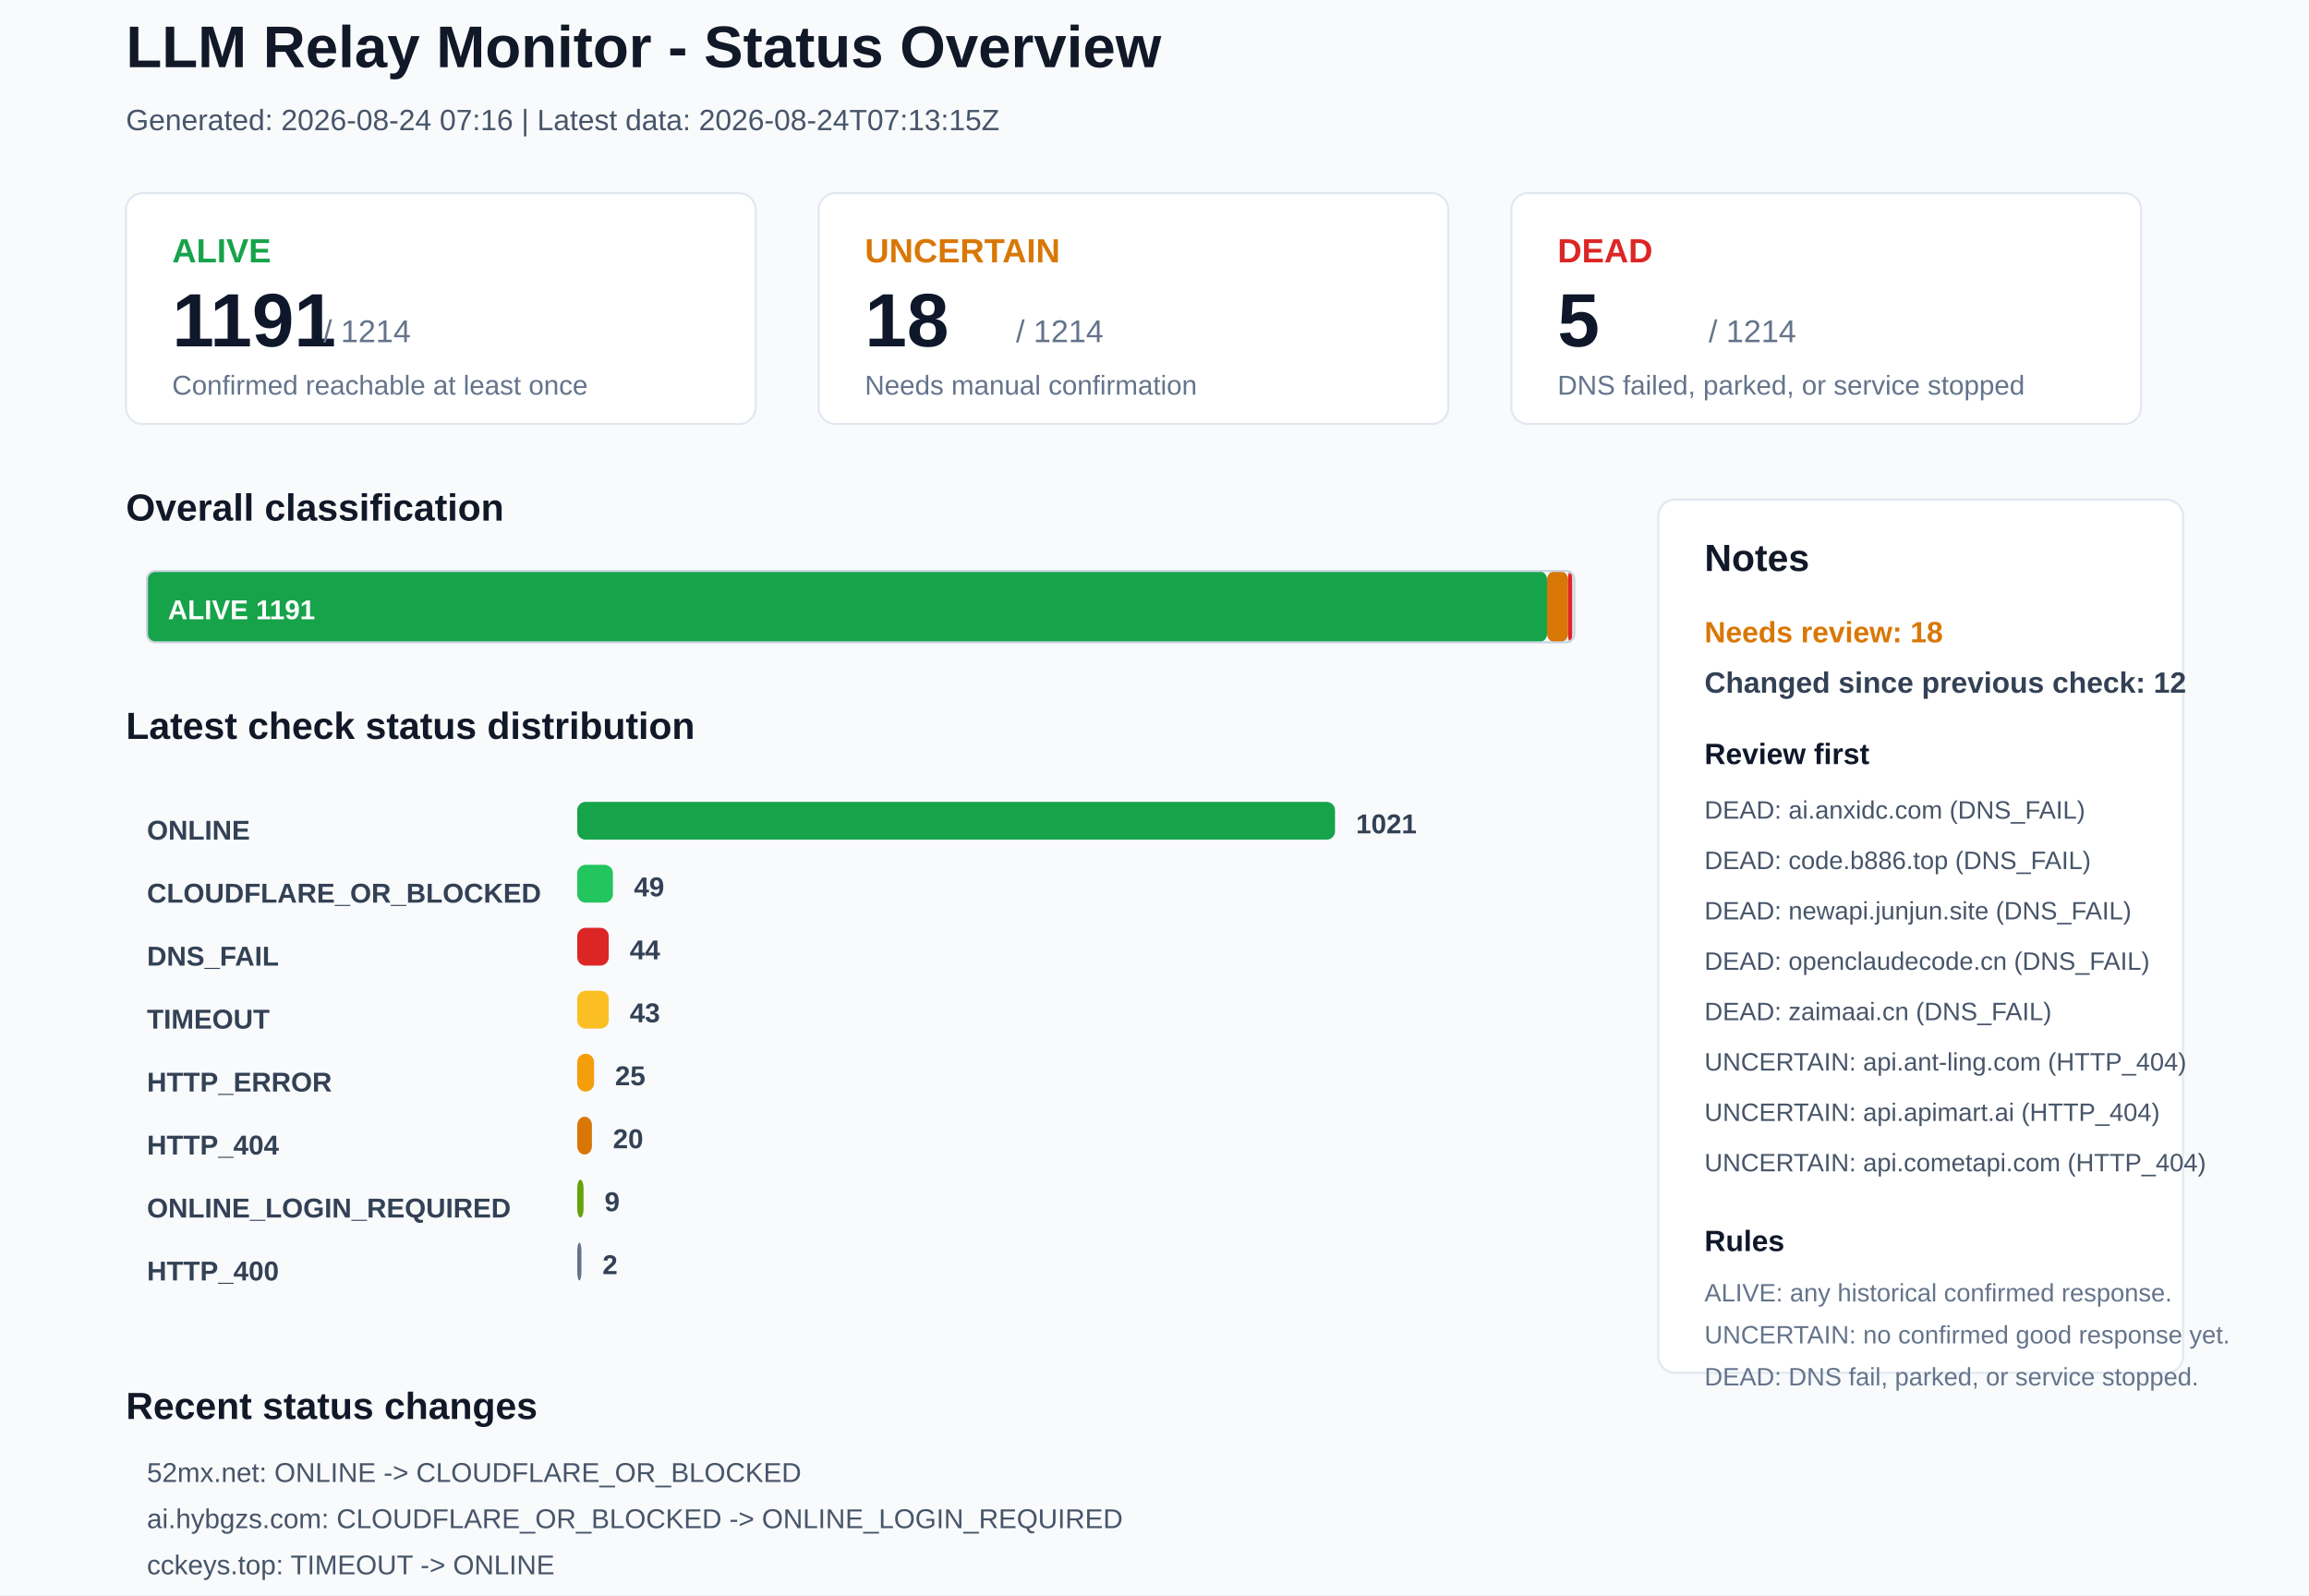
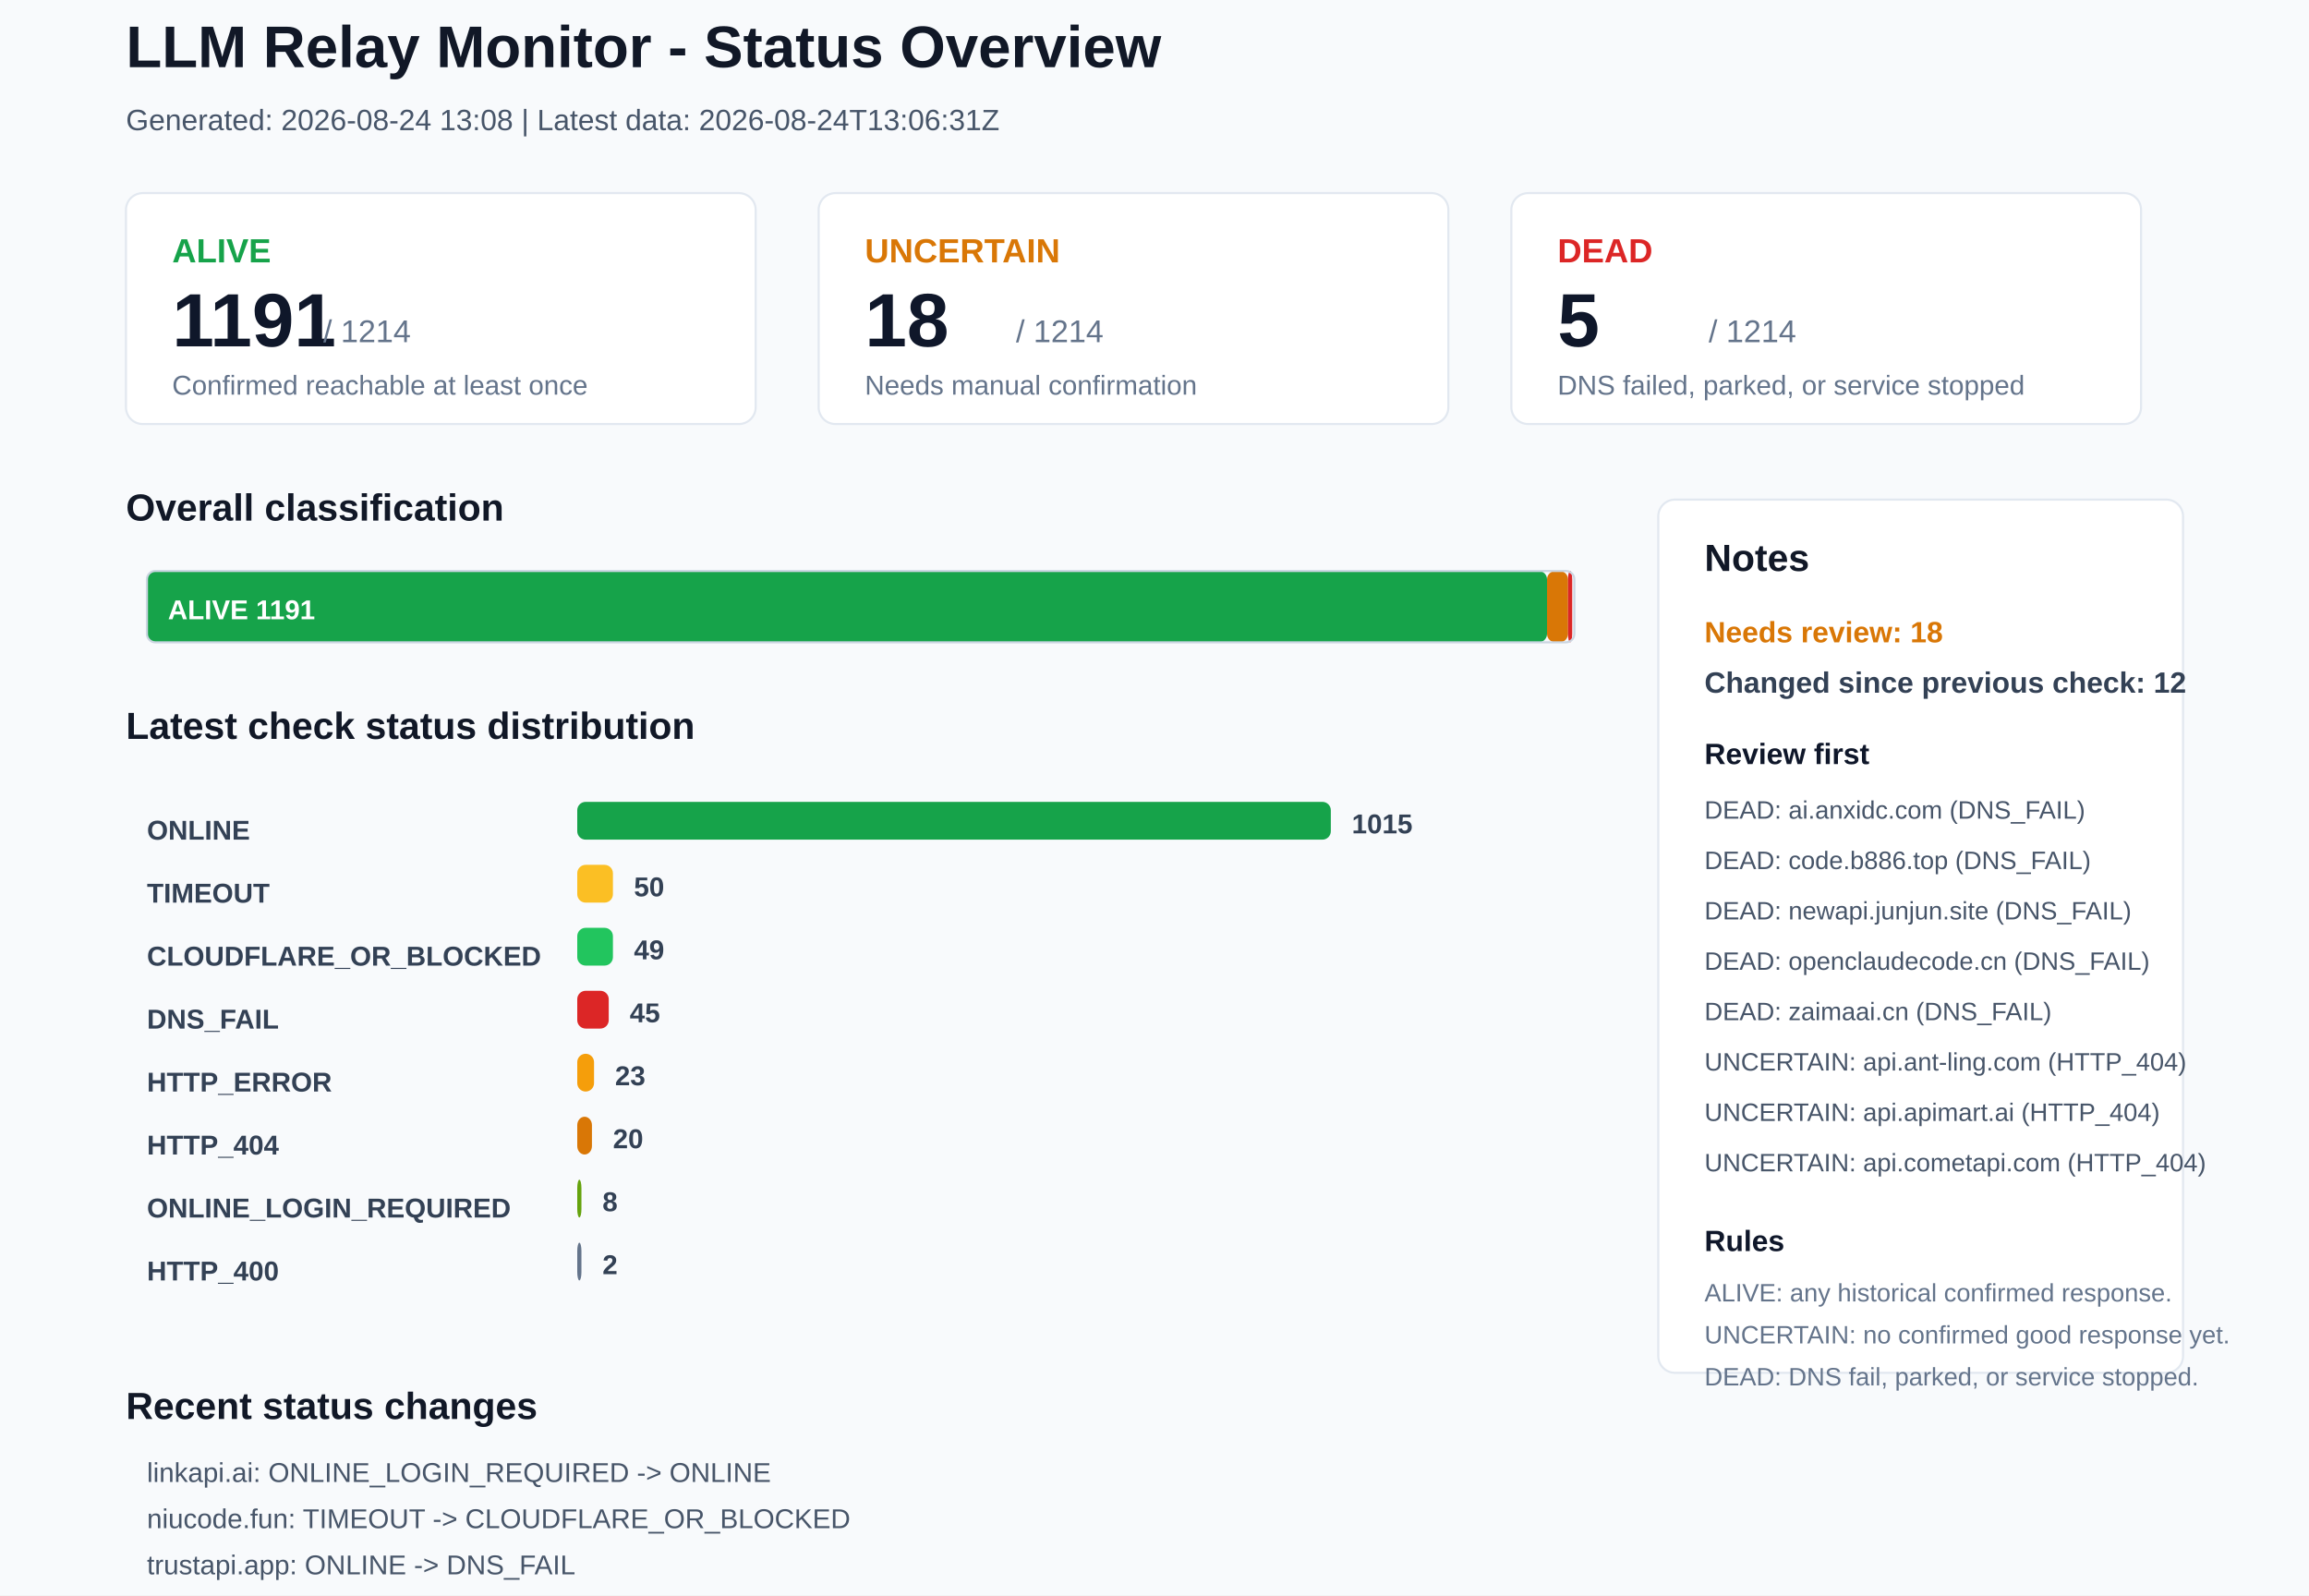
<svg xmlns="http://www.w3.org/2000/svg" width="1100" height="760" viewBox="0 0 1100 760">
  <rect x="0" y="0" width="1100" height="760" rx="0" fill="#F8FAFC" stroke="none" />
  <text x="60" y="32" font-family="Arial, sans-serif" font-size="28" font-weight="700" fill="#111827">LLM Relay Monitor - Status Overview</text>
-   <text x="60" y="62" font-family="Arial, sans-serif" font-size="14" font-weight="400" fill="#475569">Generated: 2026-08-24 07:16 | Latest data: 2026-08-24T07:13:15Z</text>
+   <text x="60" y="62" font-family="Arial, sans-serif" font-size="14" font-weight="400" fill="#475569">Generated: 2026-08-24 13:08 | Latest data: 2026-08-24T13:06:31Z</text>
  <rect x="60" y="92" width="300" height="110" rx="8" fill="#FFFFFF" stroke="#E2E8F0" />
  <text x="82" y="125" font-family="Arial, sans-serif" font-size="16" font-weight="700" fill="#16A34A">ALIVE</text>
  <text x="82" y="165" font-family="Arial, sans-serif" font-size="36" font-weight="700" fill="#0F172A">1191</text>
  <text x="154" y="163" font-family="Arial, sans-serif" font-size="15" font-weight="400" fill="#64748B">/ 1214</text>
  <text x="82" y="188" font-family="Arial, sans-serif" font-size="13" font-weight="400" fill="#64748B">Confirmed reachable at least once</text>
  <rect x="390" y="92" width="300" height="110" rx="8" fill="#FFFFFF" stroke="#E2E8F0" />
  <text x="412" y="125" font-family="Arial, sans-serif" font-size="16" font-weight="700" fill="#D97706">UNCERTAIN</text>
  <text x="412" y="165" font-family="Arial, sans-serif" font-size="36" font-weight="700" fill="#0F172A">18</text>
  <text x="484" y="163" font-family="Arial, sans-serif" font-size="15" font-weight="400" fill="#64748B">/ 1214</text>
  <text x="412" y="188" font-family="Arial, sans-serif" font-size="13" font-weight="400" fill="#64748B">Needs manual confirmation</text>
  <rect x="720" y="92" width="300" height="110" rx="8" fill="#FFFFFF" stroke="#E2E8F0" />
  <text x="742" y="125" font-family="Arial, sans-serif" font-size="16" font-weight="700" fill="#DC2626">DEAD</text>
  <text x="742" y="165" font-family="Arial, sans-serif" font-size="36" font-weight="700" fill="#0F172A">5</text>
  <text x="814" y="163" font-family="Arial, sans-serif" font-size="15" font-weight="400" fill="#64748B">/ 1214</text>
  <text x="742" y="188" font-family="Arial, sans-serif" font-size="13" font-weight="400" fill="#64748B">DNS failed, parked, or service stopped</text>
  <text x="60" y="248" font-family="Arial, sans-serif" font-size="18" font-weight="700" fill="#111827">Overall classification</text>
  <rect x="70" y="272" width="667" height="34" rx="4" fill="#16A34A" stroke="none" />
  <text x="80" y="295" font-family="Arial, sans-serif" font-size="13" font-weight="700" fill="#FFFFFF">ALIVE 1191</text>
  <rect x="737" y="272" width="10" height="34" rx="4" fill="#D97706" stroke="none" />
  <rect x="747" y="272" width="2" height="34" rx="4" fill="#DC2626" stroke="none" />
  <rect x="70" y="272" width="680" height="34" rx="4" fill="none" stroke="#CBD5E1" />
  <text x="60" y="352" font-family="Arial, sans-serif" font-size="18" font-weight="700" fill="#111827">Latest check status distribution</text>
  <text x="70" y="400" font-family="Arial, sans-serif" font-size="13" font-weight="700" fill="#334155">ONLINE</text>
-   <rect x="275" y="382" width="361" height="18" rx="4" fill="#16A34A" stroke="none" />
-   <text x="646" y="397" font-family="Arial, sans-serif" font-size="13" font-weight="700" fill="#334155">1021</text>
-   <text x="70" y="430" font-family="Arial, sans-serif" font-size="13" font-weight="700" fill="#334155">CLOUDFLARE_OR_BLOCKED</text>
-   <rect x="275" y="412" width="17" height="18" rx="4" fill="#22C55E" stroke="none" />
-   <text x="302" y="427" font-family="Arial, sans-serif" font-size="13" font-weight="700" fill="#334155">49</text>
-   <text x="70" y="460" font-family="Arial, sans-serif" font-size="13" font-weight="700" fill="#334155">DNS_FAIL</text>
-   <rect x="275" y="442" width="15" height="18" rx="4" fill="#DC2626" stroke="none" />
-   <text x="300" y="457" font-family="Arial, sans-serif" font-size="13" font-weight="700" fill="#334155">44</text>
-   <text x="70" y="490" font-family="Arial, sans-serif" font-size="13" font-weight="700" fill="#334155">TIMEOUT</text>
-   <rect x="275" y="472" width="15" height="18" rx="4" fill="#FBBF24" stroke="none" />
-   <text x="300" y="487" font-family="Arial, sans-serif" font-size="13" font-weight="700" fill="#334155">43</text>
+   <rect x="275" y="382" width="359" height="18" rx="4" fill="#16A34A" stroke="none" />
+   <text x="644" y="397" font-family="Arial, sans-serif" font-size="13" font-weight="700" fill="#334155">1015</text>
+   <text x="70" y="430" font-family="Arial, sans-serif" font-size="13" font-weight="700" fill="#334155">TIMEOUT</text>
+   <rect x="275" y="412" width="17" height="18" rx="4" fill="#FBBF24" stroke="none" />
+   <text x="302" y="427" font-family="Arial, sans-serif" font-size="13" font-weight="700" fill="#334155">50</text>
+   <text x="70" y="460" font-family="Arial, sans-serif" font-size="13" font-weight="700" fill="#334155">CLOUDFLARE_OR_BLOCKED</text>
+   <rect x="275" y="442" width="17" height="18" rx="4" fill="#22C55E" stroke="none" />
+   <text x="302" y="457" font-family="Arial, sans-serif" font-size="13" font-weight="700" fill="#334155">49</text>
+   <text x="70" y="490" font-family="Arial, sans-serif" font-size="13" font-weight="700" fill="#334155">DNS_FAIL</text>
+   <rect x="275" y="472" width="15" height="18" rx="4" fill="#DC2626" stroke="none" />
+   <text x="300" y="487" font-family="Arial, sans-serif" font-size="13" font-weight="700" fill="#334155">45</text>
  <text x="70" y="520" font-family="Arial, sans-serif" font-size="13" font-weight="700" fill="#334155">HTTP_ERROR</text>
  <rect x="275" y="502" width="8" height="18" rx="4" fill="#F59E0B" stroke="none" />
-   <text x="293" y="517" font-family="Arial, sans-serif" font-size="13" font-weight="700" fill="#334155">25</text>
+   <text x="293" y="517" font-family="Arial, sans-serif" font-size="13" font-weight="700" fill="#334155">23</text>
  <text x="70" y="550" font-family="Arial, sans-serif" font-size="13" font-weight="700" fill="#334155">HTTP_404</text>
  <rect x="275" y="532" width="7" height="18" rx="4" fill="#D97706" stroke="none" />
  <text x="292" y="547" font-family="Arial, sans-serif" font-size="13" font-weight="700" fill="#334155">20</text>
  <text x="70" y="580" font-family="Arial, sans-serif" font-size="13" font-weight="700" fill="#334155">ONLINE_LOGIN_REQUIRED</text>
-   <rect x="275" y="562" width="3" height="18" rx="4" fill="#65A30D" stroke="none" />
-   <text x="288" y="577" font-family="Arial, sans-serif" font-size="13" font-weight="700" fill="#334155">9</text>
+   <rect x="275" y="562" width="2" height="18" rx="4" fill="#65A30D" stroke="none" />
+   <text x="287" y="577" font-family="Arial, sans-serif" font-size="13" font-weight="700" fill="#334155">8</text>
  <text x="70" y="610" font-family="Arial, sans-serif" font-size="13" font-weight="700" fill="#334155">HTTP_400</text>
  <rect x="275" y="592" width="2" height="18" rx="4" fill="#64748B" stroke="none" />
  <text x="287" y="607" font-family="Arial, sans-serif" font-size="13" font-weight="700" fill="#334155">2</text>
  <rect x="790" y="238" width="250" height="416" rx="8" fill="#FFFFFF" stroke="#E2E8F0" />
  <text x="812" y="272" font-family="Arial, sans-serif" font-size="18" font-weight="700" fill="#111827">Notes</text>
  <text x="812" y="306" font-family="Arial, sans-serif" font-size="14" font-weight="700" fill="#D97706">Needs review: 18</text>
  <text x="812" y="330" font-family="Arial, sans-serif" font-size="14" font-weight="700" fill="#334155">Changed since previous check: 12</text>
  <text x="812" y="364" font-family="Arial, sans-serif" font-size="14" font-weight="700" fill="#0F172A">Review first</text>
  <text x="812" y="390" font-family="Arial, sans-serif" font-size="12" font-weight="400" fill="#475569">DEAD: ai.anxidc.com (DNS_FAIL)</text>
  <text x="812" y="414" font-family="Arial, sans-serif" font-size="12" font-weight="400" fill="#475569">DEAD: code.b886.top (DNS_FAIL)</text>
  <text x="812" y="438" font-family="Arial, sans-serif" font-size="12" font-weight="400" fill="#475569">DEAD: newapi.junjun.site (DNS_FAIL)</text>
  <text x="812" y="462" font-family="Arial, sans-serif" font-size="12" font-weight="400" fill="#475569">DEAD: openclaudecode.cn (DNS_FAIL)</text>
  <text x="812" y="486" font-family="Arial, sans-serif" font-size="12" font-weight="400" fill="#475569">DEAD: zaimaai.cn (DNS_FAIL)</text>
  <text x="812" y="510" font-family="Arial, sans-serif" font-size="12" font-weight="400" fill="#475569">UNCERTAIN: api.ant-ling.com (HTTP_404)</text>
  <text x="812" y="534" font-family="Arial, sans-serif" font-size="12" font-weight="400" fill="#475569">UNCERTAIN: api.apimart.ai (HTTP_404)</text>
  <text x="812" y="558" font-family="Arial, sans-serif" font-size="12" font-weight="400" fill="#475569">UNCERTAIN: api.cometapi.com (HTTP_404)</text>
  <text x="812" y="596" font-family="Arial, sans-serif" font-size="14" font-weight="700" fill="#0F172A">Rules</text>
  <text x="812" y="620" font-family="Arial, sans-serif" font-size="12" font-weight="400" fill="#64748B">ALIVE: any historical confirmed response.</text>
  <text x="812" y="640" font-family="Arial, sans-serif" font-size="12" font-weight="400" fill="#64748B">UNCERTAIN: no confirmed good response yet.</text>
  <text x="812" y="660" font-family="Arial, sans-serif" font-size="12" font-weight="400" fill="#64748B">DEAD: DNS fail, parked, or service stopped.</text>
  <text x="60" y="676" font-family="Arial, sans-serif" font-size="18" font-weight="700" fill="#111827">Recent status changes</text>
-   <text x="70" y="706" font-family="Arial, sans-serif" font-size="13" font-weight="400" fill="#475569">52mx.net: ONLINE -&gt; CLOUDFLARE_OR_BLOCKED</text>
-   <text x="70" y="728" font-family="Arial, sans-serif" font-size="13" font-weight="400" fill="#475569">ai.hybgzs.com: CLOUDFLARE_OR_BLOCKED -&gt; ONLINE_LOGIN_REQUIRED</text>
-   <text x="70" y="750" font-family="Arial, sans-serif" font-size="13" font-weight="400" fill="#475569">cckeys.top: TIMEOUT -&gt; ONLINE</text>
-   <text x="70" y="772" font-family="Arial, sans-serif" font-size="13" font-weight="400" fill="#475569">docs.vllm.ai: CLOUDFLARE_OR_BLOCKED -&gt; ONLINE</text>
-   <text x="70" y="794" font-family="Arial, sans-serif" font-size="13" font-weight="400" fill="#475569">moometalink.com: HTTP_ERROR -&gt; ONLINE</text>
-   <text x="70" y="816" font-family="Arial, sans-serif" font-size="13" font-weight="400" fill="#475569">www.ai-openclaw.one: TIMEOUT -&gt; ONLINE</text>
+   <text x="70" y="706" font-family="Arial, sans-serif" font-size="13" font-weight="400" fill="#475569">linkapi.ai: ONLINE_LOGIN_REQUIRED -&gt; ONLINE</text>
+   <text x="70" y="728" font-family="Arial, sans-serif" font-size="13" font-weight="400" fill="#475569">niucode.fun: TIMEOUT -&gt; CLOUDFLARE_OR_BLOCKED</text>
+   <text x="70" y="750" font-family="Arial, sans-serif" font-size="13" font-weight="400" fill="#475569">trustapi.app: ONLINE -&gt; DNS_FAIL</text>
+   <text x="70" y="772" font-family="Arial, sans-serif" font-size="13" font-weight="400" fill="#475569">52mx.net: CLOUDFLARE_OR_BLOCKED -&gt; TIMEOUT</text>
+   <text x="70" y="794" font-family="Arial, sans-serif" font-size="13" font-weight="400" fill="#475569">apihost.cn: ONLINE -&gt; TIMEOUT</text>
+   <text x="70" y="816" font-family="Arial, sans-serif" font-size="13" font-weight="400" fill="#475569">cckeys.top: ONLINE -&gt; TIMEOUT</text>
</svg>
